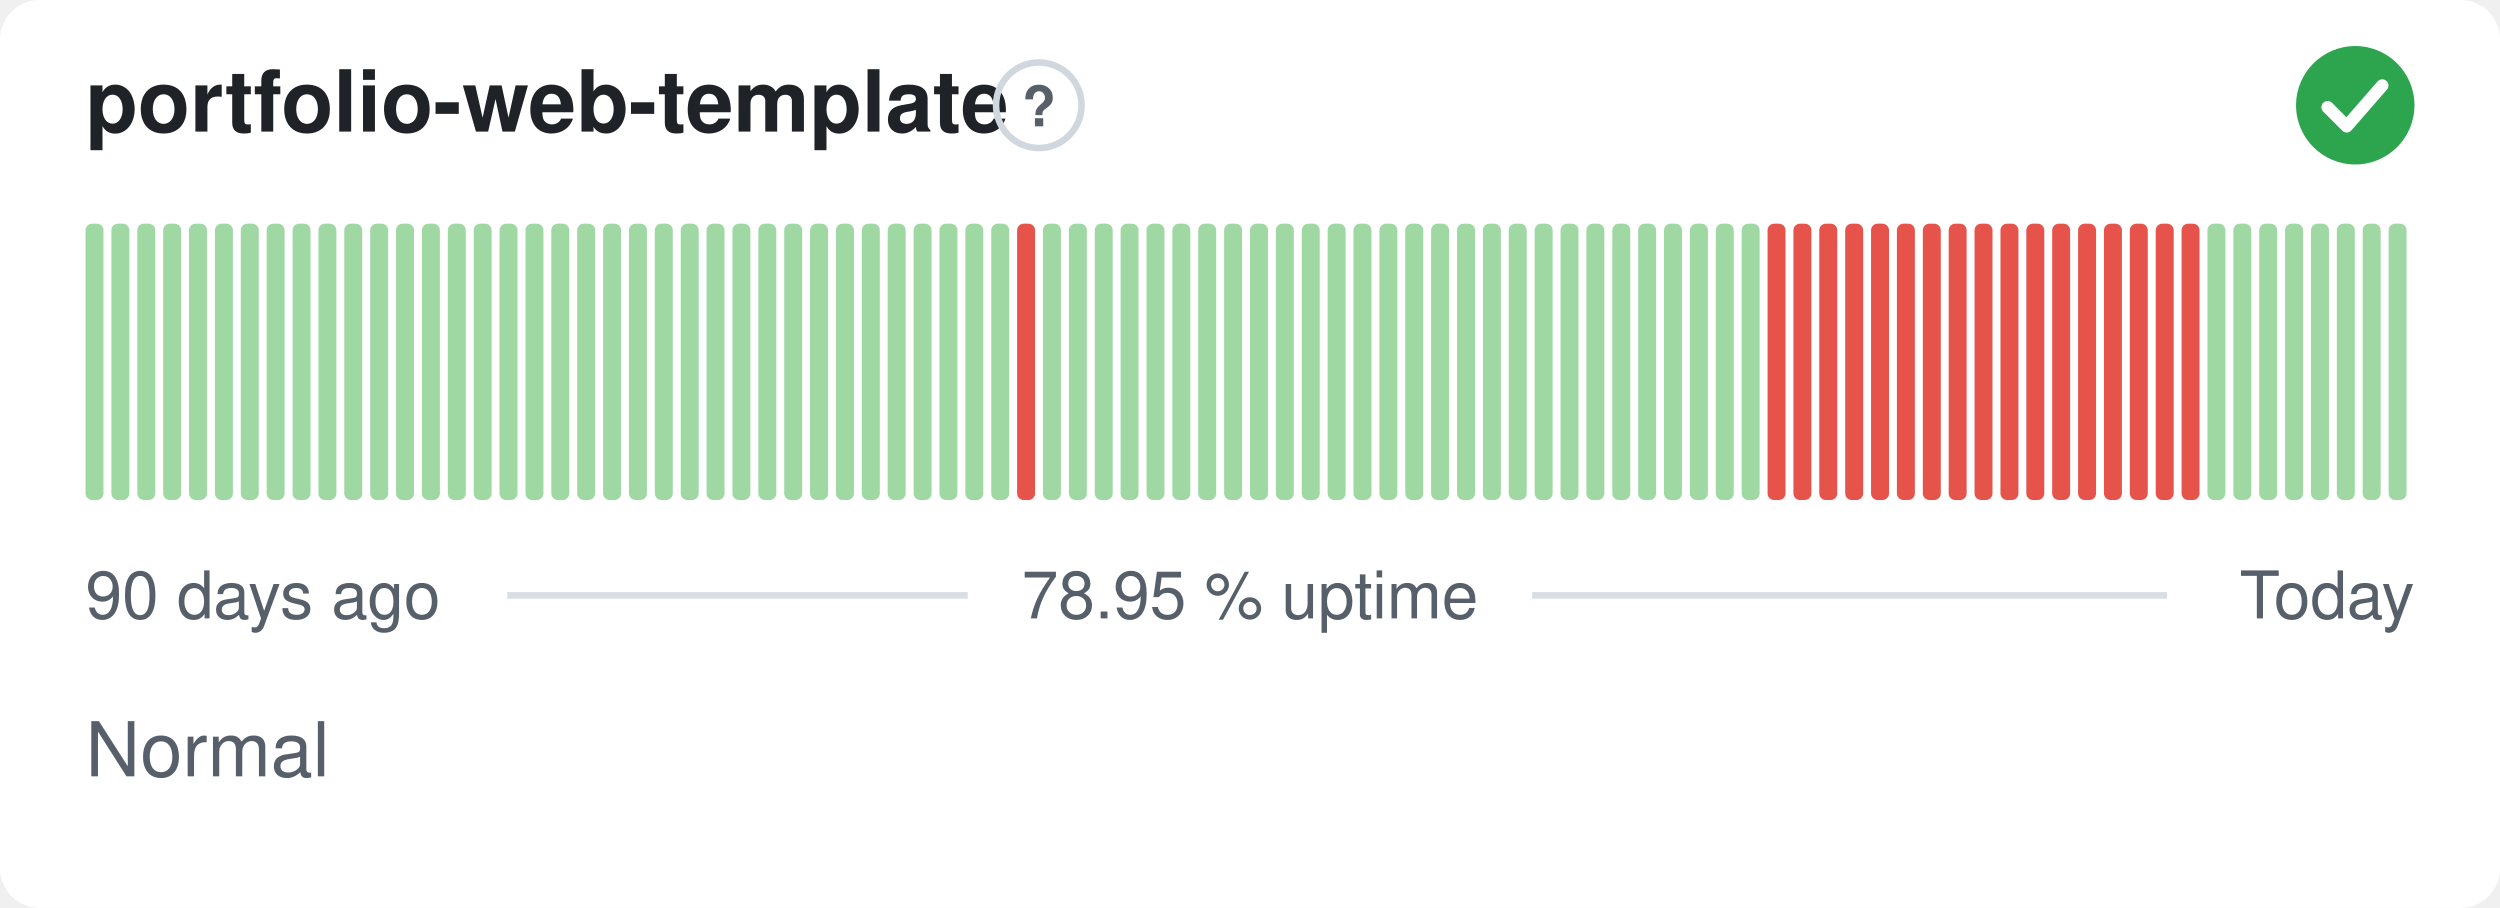
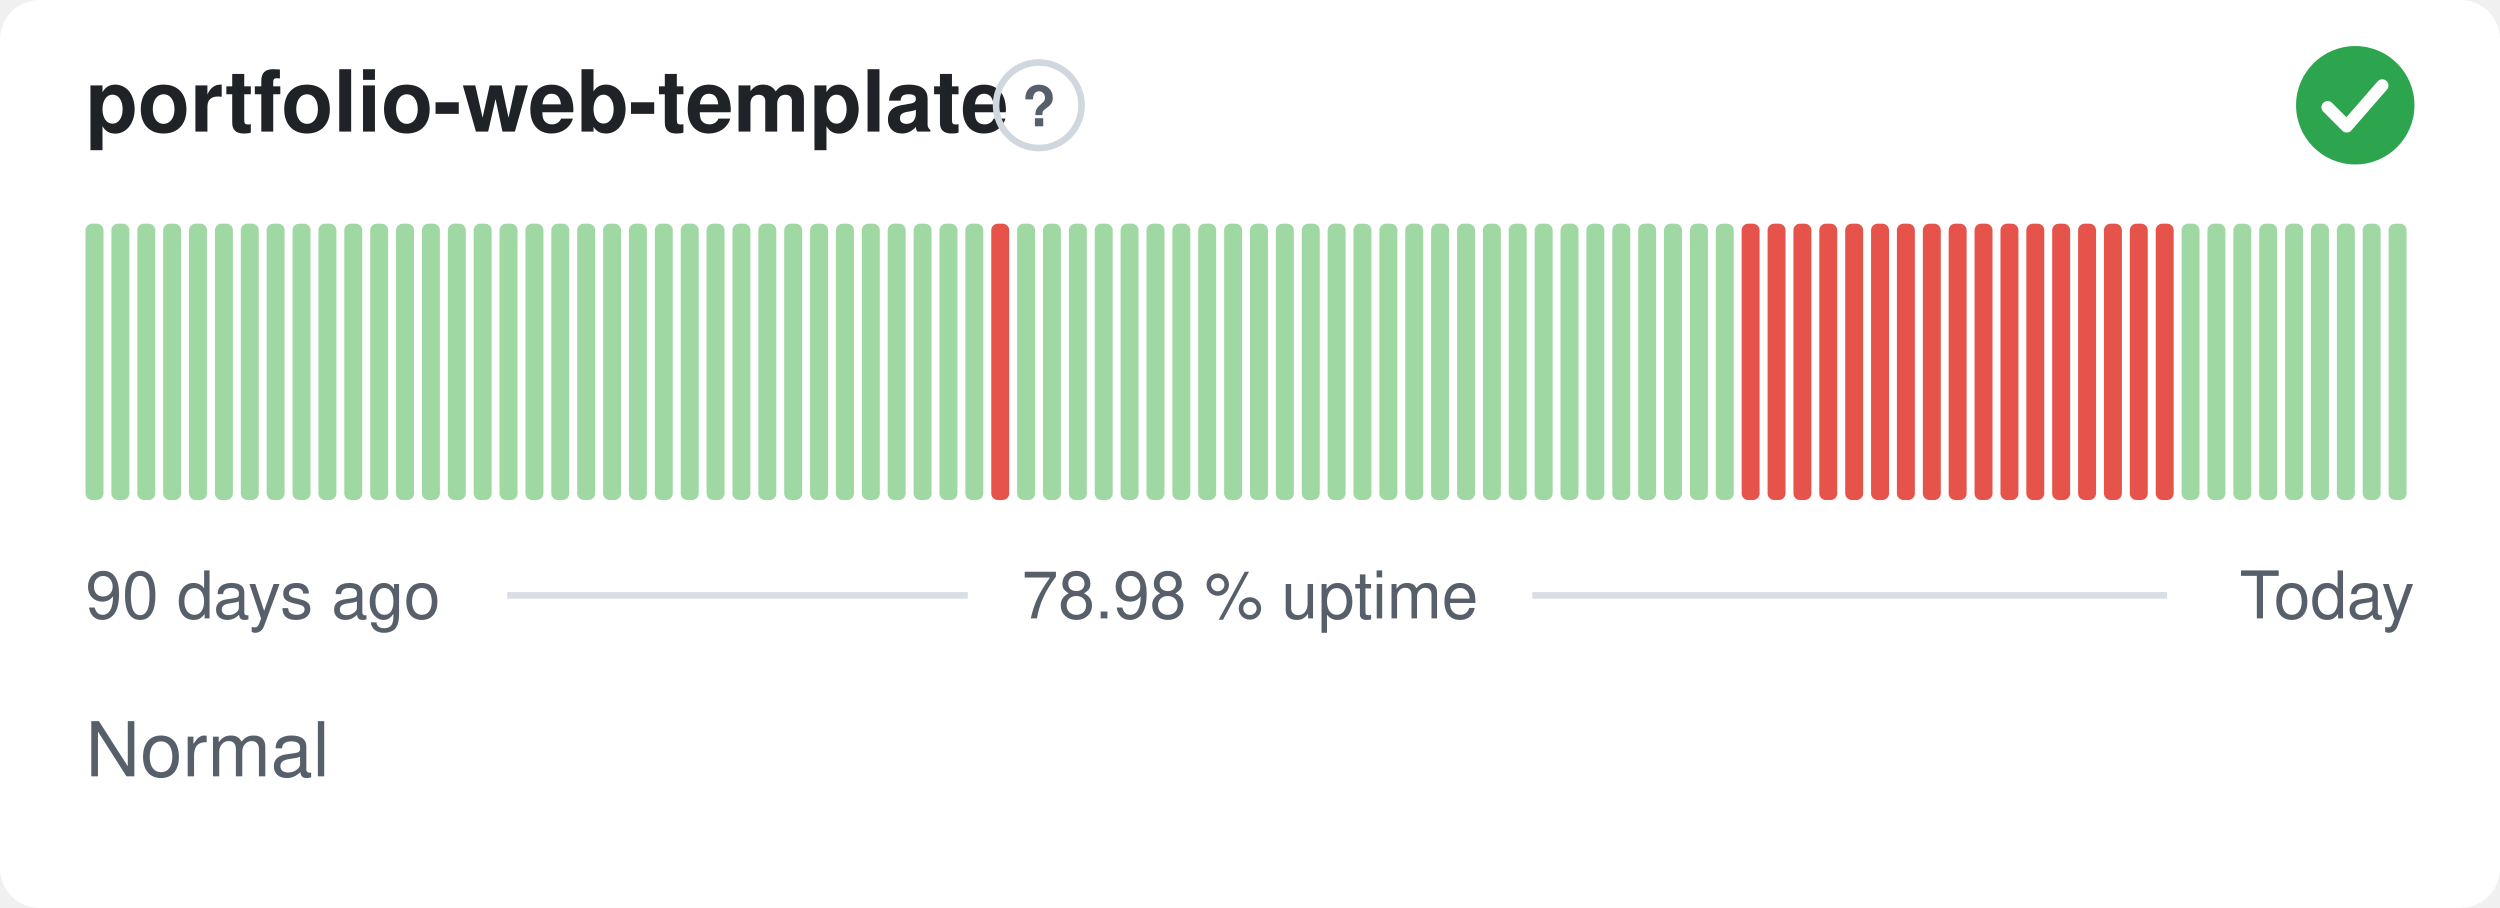
- <svg xmlns="http://www.w3.org/2000/svg" width="380" height="138" viewBox="0 0 380 138" role="img" aria-label="portfolio-web-template: Normal, 78.95 % uptime over the last 90 days" font-family="-apple-system,BlinkMacSystemFont,'Segoe UI',Helvetica,Arial,sans-serif">
+ <svg xmlns="http://www.w3.org/2000/svg" width="380" height="138" viewBox="0 0 380 138" role="img" aria-label="portfolio-web-template: Normal, 78.98 % uptime over the last 90 days" font-family="-apple-system,BlinkMacSystemFont,'Segoe UI',Helvetica,Arial,sans-serif">
  <style>
    @media (prefers-color-scheme: dark) {
      .bg { fill: #0d1117 }
      .title { fill: #e6edf3 }
      .muted { fill: #8b949e }
      .hint { stroke: #30363d }
      .rule { stroke: #30363d }
      .nodata { fill: #21262d }
    }
  </style>
  <rect class="bg" width="380" height="138" rx="6" fill="#ffffff" />
  <text class="title" x="13" y="20" font-size="13" font-weight="600" fill="#1f2328">portfolio-web-template</text>
  <circle class="hint" cx="157.9" cy="16" r="6.5" fill="none" stroke="#d0d7de" stroke-width="1" />
  <text class="muted" x="157.9" y="19.2" text-anchor="middle" font-size="8.5" font-weight="700" fill="#57606a">?</text>
  <circle cx="358" cy="16" r="9" fill="#2da44e" />
  <path d="M353.80 16.30l2.90 2.90 5.40 -6.20" fill="none" stroke="#fff" stroke-width="1.89" stroke-linecap="round" stroke-linejoin="round" />
  <rect x="13.00" y="34.00" width="2.73" height="42.00" rx="1" fill="#9fd8a3" />
  <rect x="16.93" y="34.00" width="2.73" height="42.00" rx="1" fill="#9fd8a3" />
  <rect x="20.87" y="34.00" width="2.73" height="42.00" rx="1" fill="#9fd8a3" />
  <rect x="24.80" y="34.00" width="2.73" height="42.00" rx="1" fill="#9fd8a3" />
  <rect x="28.73" y="34.00" width="2.73" height="42.00" rx="1" fill="#9fd8a3" />
  <rect x="32.67" y="34.00" width="2.73" height="42.00" rx="1" fill="#9fd8a3" />
  <rect x="36.60" y="34.00" width="2.73" height="42.00" rx="1" fill="#9fd8a3" />
  <rect x="40.53" y="34.00" width="2.73" height="42.00" rx="1" fill="#9fd8a3" />
  <rect x="44.47" y="34.00" width="2.73" height="42.00" rx="1" fill="#9fd8a3" />
  <rect x="48.40" y="34.00" width="2.73" height="42.00" rx="1" fill="#9fd8a3" />
  <rect x="52.33" y="34.00" width="2.73" height="42.00" rx="1" fill="#9fd8a3" />
  <rect x="56.27" y="34.00" width="2.73" height="42.00" rx="1" fill="#9fd8a3" />
  <rect x="60.20" y="34.00" width="2.73" height="42.00" rx="1" fill="#9fd8a3" />
  <rect x="64.13" y="34.00" width="2.73" height="42.00" rx="1" fill="#9fd8a3" />
  <rect x="68.07" y="34.00" width="2.73" height="42.00" rx="1" fill="#9fd8a3" />
  <rect x="72.00" y="34.00" width="2.73" height="42.00" rx="1" fill="#9fd8a3" />
  <rect x="75.93" y="34.00" width="2.73" height="42.00" rx="1" fill="#9fd8a3" />
  <rect x="79.87" y="34.00" width="2.73" height="42.00" rx="1" fill="#9fd8a3" />
  <rect x="83.80" y="34.00" width="2.73" height="42.00" rx="1" fill="#9fd8a3" />
  <rect x="87.73" y="34.00" width="2.73" height="42.00" rx="1" fill="#9fd8a3" />
  <rect x="91.67" y="34.00" width="2.73" height="42.00" rx="1" fill="#9fd8a3" />
  <rect x="95.60" y="34.00" width="2.73" height="42.00" rx="1" fill="#9fd8a3" />
  <rect x="99.53" y="34.00" width="2.73" height="42.00" rx="1" fill="#9fd8a3" />
  <rect x="103.47" y="34.00" width="2.73" height="42.00" rx="1" fill="#9fd8a3" />
  <rect x="107.40" y="34.00" width="2.73" height="42.00" rx="1" fill="#9fd8a3" />
  <rect x="111.33" y="34.00" width="2.73" height="42.00" rx="1" fill="#9fd8a3" />
  <rect x="115.27" y="34.00" width="2.73" height="42.00" rx="1" fill="#9fd8a3" />
  <rect x="119.20" y="34.00" width="2.73" height="42.00" rx="1" fill="#9fd8a3" />
  <rect x="123.13" y="34.00" width="2.73" height="42.00" rx="1" fill="#9fd8a3" />
  <rect x="127.07" y="34.00" width="2.73" height="42.00" rx="1" fill="#9fd8a3" />
  <rect x="131.00" y="34.00" width="2.73" height="42.00" rx="1" fill="#9fd8a3" />
  <rect x="134.93" y="34.00" width="2.73" height="42.00" rx="1" fill="#9fd8a3" />
  <rect x="138.87" y="34.00" width="2.73" height="42.00" rx="1" fill="#9fd8a3" />
  <rect x="142.80" y="34.00" width="2.73" height="42.00" rx="1" fill="#9fd8a3" />
  <rect x="146.73" y="34.00" width="2.73" height="42.00" rx="1" fill="#9fd8a3" />
-   <rect x="150.67" y="34.00" width="2.73" height="42.00" rx="1" fill="#9fd8a3" />
-   <rect x="154.60" y="34.00" width="2.73" height="42.00" rx="1" fill="#e5534b" />
+   <rect x="150.67" y="34.00" width="2.73" height="42.00" rx="1" fill="#e5534b" />
+   <rect x="154.60" y="34.00" width="2.73" height="42.00" rx="1" fill="#9fd8a3" />
  <rect x="158.53" y="34.00" width="2.73" height="42.00" rx="1" fill="#9fd8a3" />
  <rect x="162.47" y="34.00" width="2.73" height="42.00" rx="1" fill="#9fd8a3" />
  <rect x="166.40" y="34.00" width="2.73" height="42.00" rx="1" fill="#9fd8a3" />
  <rect x="170.33" y="34.00" width="2.73" height="42.00" rx="1" fill="#9fd8a3" />
  <rect x="174.27" y="34.00" width="2.73" height="42.00" rx="1" fill="#9fd8a3" />
  <rect x="178.20" y="34.00" width="2.73" height="42.00" rx="1" fill="#9fd8a3" />
  <rect x="182.13" y="34.00" width="2.73" height="42.00" rx="1" fill="#9fd8a3" />
  <rect x="186.07" y="34.00" width="2.73" height="42.00" rx="1" fill="#9fd8a3" />
  <rect x="190.00" y="34.00" width="2.73" height="42.00" rx="1" fill="#9fd8a3" />
  <rect x="193.93" y="34.00" width="2.73" height="42.00" rx="1" fill="#9fd8a3" />
  <rect x="197.87" y="34.00" width="2.73" height="42.00" rx="1" fill="#9fd8a3" />
  <rect x="201.80" y="34.00" width="2.73" height="42.00" rx="1" fill="#9fd8a3" />
  <rect x="205.73" y="34.00" width="2.73" height="42.00" rx="1" fill="#9fd8a3" />
  <rect x="209.67" y="34.00" width="2.73" height="42.00" rx="1" fill="#9fd8a3" />
  <rect x="213.60" y="34.00" width="2.73" height="42.00" rx="1" fill="#9fd8a3" />
  <rect x="217.53" y="34.00" width="2.73" height="42.00" rx="1" fill="#9fd8a3" />
  <rect x="221.47" y="34.00" width="2.73" height="42.00" rx="1" fill="#9fd8a3" />
  <rect x="225.40" y="34.00" width="2.73" height="42.00" rx="1" fill="#9fd8a3" />
  <rect x="229.33" y="34.00" width="2.73" height="42.00" rx="1" fill="#9fd8a3" />
  <rect x="233.27" y="34.00" width="2.73" height="42.00" rx="1" fill="#9fd8a3" />
  <rect x="237.20" y="34.00" width="2.73" height="42.00" rx="1" fill="#9fd8a3" />
  <rect x="241.13" y="34.00" width="2.73" height="42.00" rx="1" fill="#9fd8a3" />
  <rect x="245.07" y="34.00" width="2.73" height="42.00" rx="1" fill="#9fd8a3" />
  <rect x="249.00" y="34.00" width="2.73" height="42.00" rx="1" fill="#9fd8a3" />
  <rect x="252.93" y="34.00" width="2.73" height="42.00" rx="1" fill="#9fd8a3" />
  <rect x="256.87" y="34.00" width="2.73" height="42.00" rx="1" fill="#9fd8a3" />
  <rect x="260.80" y="34.00" width="2.73" height="42.00" rx="1" fill="#9fd8a3" />
-   <rect x="264.73" y="34.00" width="2.73" height="42.00" rx="1" fill="#9fd8a3" />
+   <rect x="264.73" y="34.00" width="2.73" height="42.00" rx="1" fill="#e5534b" />
  <rect x="268.67" y="34.00" width="2.73" height="42.00" rx="1" fill="#e5534b" />
  <rect x="272.60" y="34.00" width="2.73" height="42.00" rx="1" fill="#e5534b" />
  <rect x="276.53" y="34.00" width="2.73" height="42.00" rx="1" fill="#e5534b" />
  <rect x="280.47" y="34.00" width="2.73" height="42.00" rx="1" fill="#e5534b" />
  <rect x="284.40" y="34.00" width="2.73" height="42.00" rx="1" fill="#e5534b" />
  <rect x="288.33" y="34.00" width="2.73" height="42.00" rx="1" fill="#e5534b" />
  <rect x="292.27" y="34.00" width="2.73" height="42.00" rx="1" fill="#e5534b" />
  <rect x="296.20" y="34.00" width="2.73" height="42.00" rx="1" fill="#e5534b" />
  <rect x="300.13" y="34.00" width="2.73" height="42.00" rx="1" fill="#e5534b" />
  <rect x="304.07" y="34.00" width="2.73" height="42.00" rx="1" fill="#e5534b" />
  <rect x="308.00" y="34.00" width="2.73" height="42.00" rx="1" fill="#e5534b" />
  <rect x="311.93" y="34.00" width="2.73" height="42.00" rx="1" fill="#e5534b" />
  <rect x="315.87" y="34.00" width="2.73" height="42.00" rx="1" fill="#e5534b" />
  <rect x="319.80" y="34.00" width="2.73" height="42.00" rx="1" fill="#e5534b" />
  <rect x="323.73" y="34.00" width="2.73" height="42.00" rx="1" fill="#e5534b" />
  <rect x="327.67" y="34.00" width="2.73" height="42.00" rx="1" fill="#e5534b" />
-   <rect x="331.60" y="34.00" width="2.73" height="42.00" rx="1" fill="#e5534b" />
+   <rect x="331.60" y="34.00" width="2.73" height="42.00" rx="1" fill="#9fd8a3" />
  <rect x="335.53" y="34.00" width="2.73" height="42.00" rx="1" fill="#9fd8a3" />
  <rect x="339.47" y="34.00" width="2.73" height="42.00" rx="1" fill="#9fd8a3" />
  <rect x="343.40" y="34.00" width="2.73" height="42.00" rx="1" fill="#9fd8a3" />
  <rect x="347.33" y="34.00" width="2.73" height="42.00" rx="1" fill="#9fd8a3" />
  <rect x="351.27" y="34.00" width="2.73" height="42.00" rx="1" fill="#9fd8a3" />
  <rect x="355.20" y="34.00" width="2.73" height="42.00" rx="1" fill="#9fd8a3" />
  <rect x="359.13" y="34.00" width="2.73" height="42.00" rx="1" fill="#9fd8a3" />
  <rect x="363.07" y="34.00" width="2.73" height="42.00" rx="1" fill="#9fd8a3" />
  <text class="muted" x="13" y="94" font-size="10" fill="#57606a">90 days ago</text>
-   <text class="muted" x="190" y="94" text-anchor="middle" font-size="10" fill="#57606a">78.95 % uptime</text>
+   <text class="muted" x="190" y="94" text-anchor="middle" font-size="10" fill="#57606a">78.98 % uptime</text>
  <text class="muted" x="367" y="94" text-anchor="end" font-size="10" fill="#57606a">Today</text>
  <line class="rule" x1="77.1" y1="90.5" x2="147.1" y2="90.5" stroke="#d8dee4" stroke-width="1" />
  <line class="rule" x1="232.9" y1="90.5" x2="329.4" y2="90.5" stroke="#d8dee4" stroke-width="1" />
  <text class="muted" x="13" y="118" font-size="11.5" fill="#57606a">Normal</text>
</svg>
